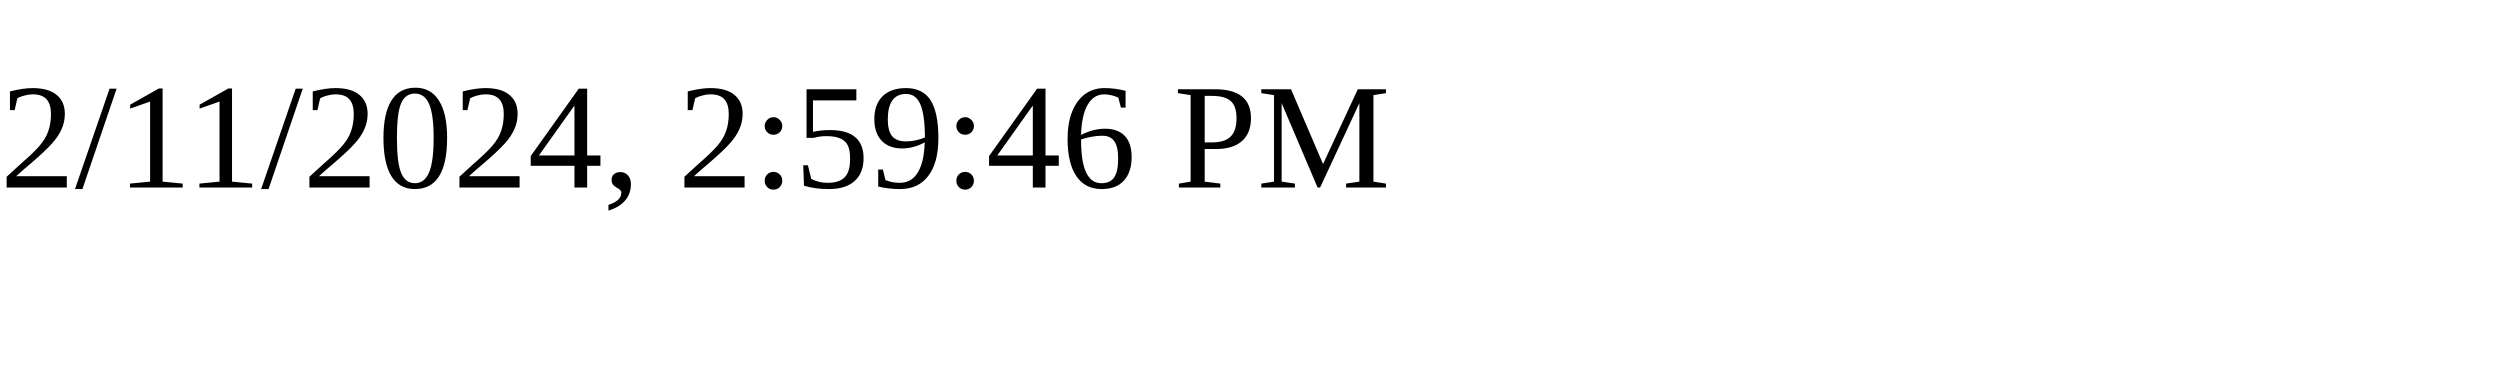
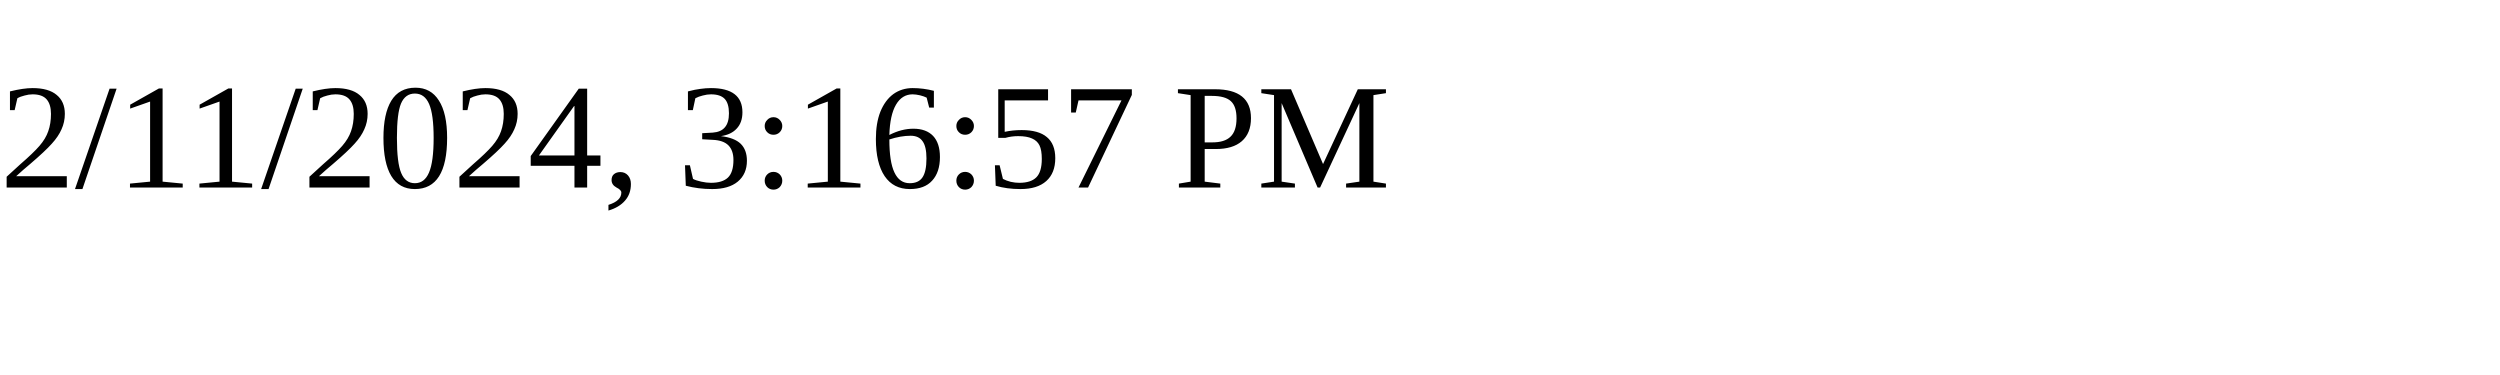
<svg xmlns="http://www.w3.org/2000/svg" height="30" width="200">
-   <text x="0" y="15">2/11/2024, 2:59:46 PM</text>
+   <text x="0" y="15">2/11/2024, 3:16:57 PM</text>
</svg>
